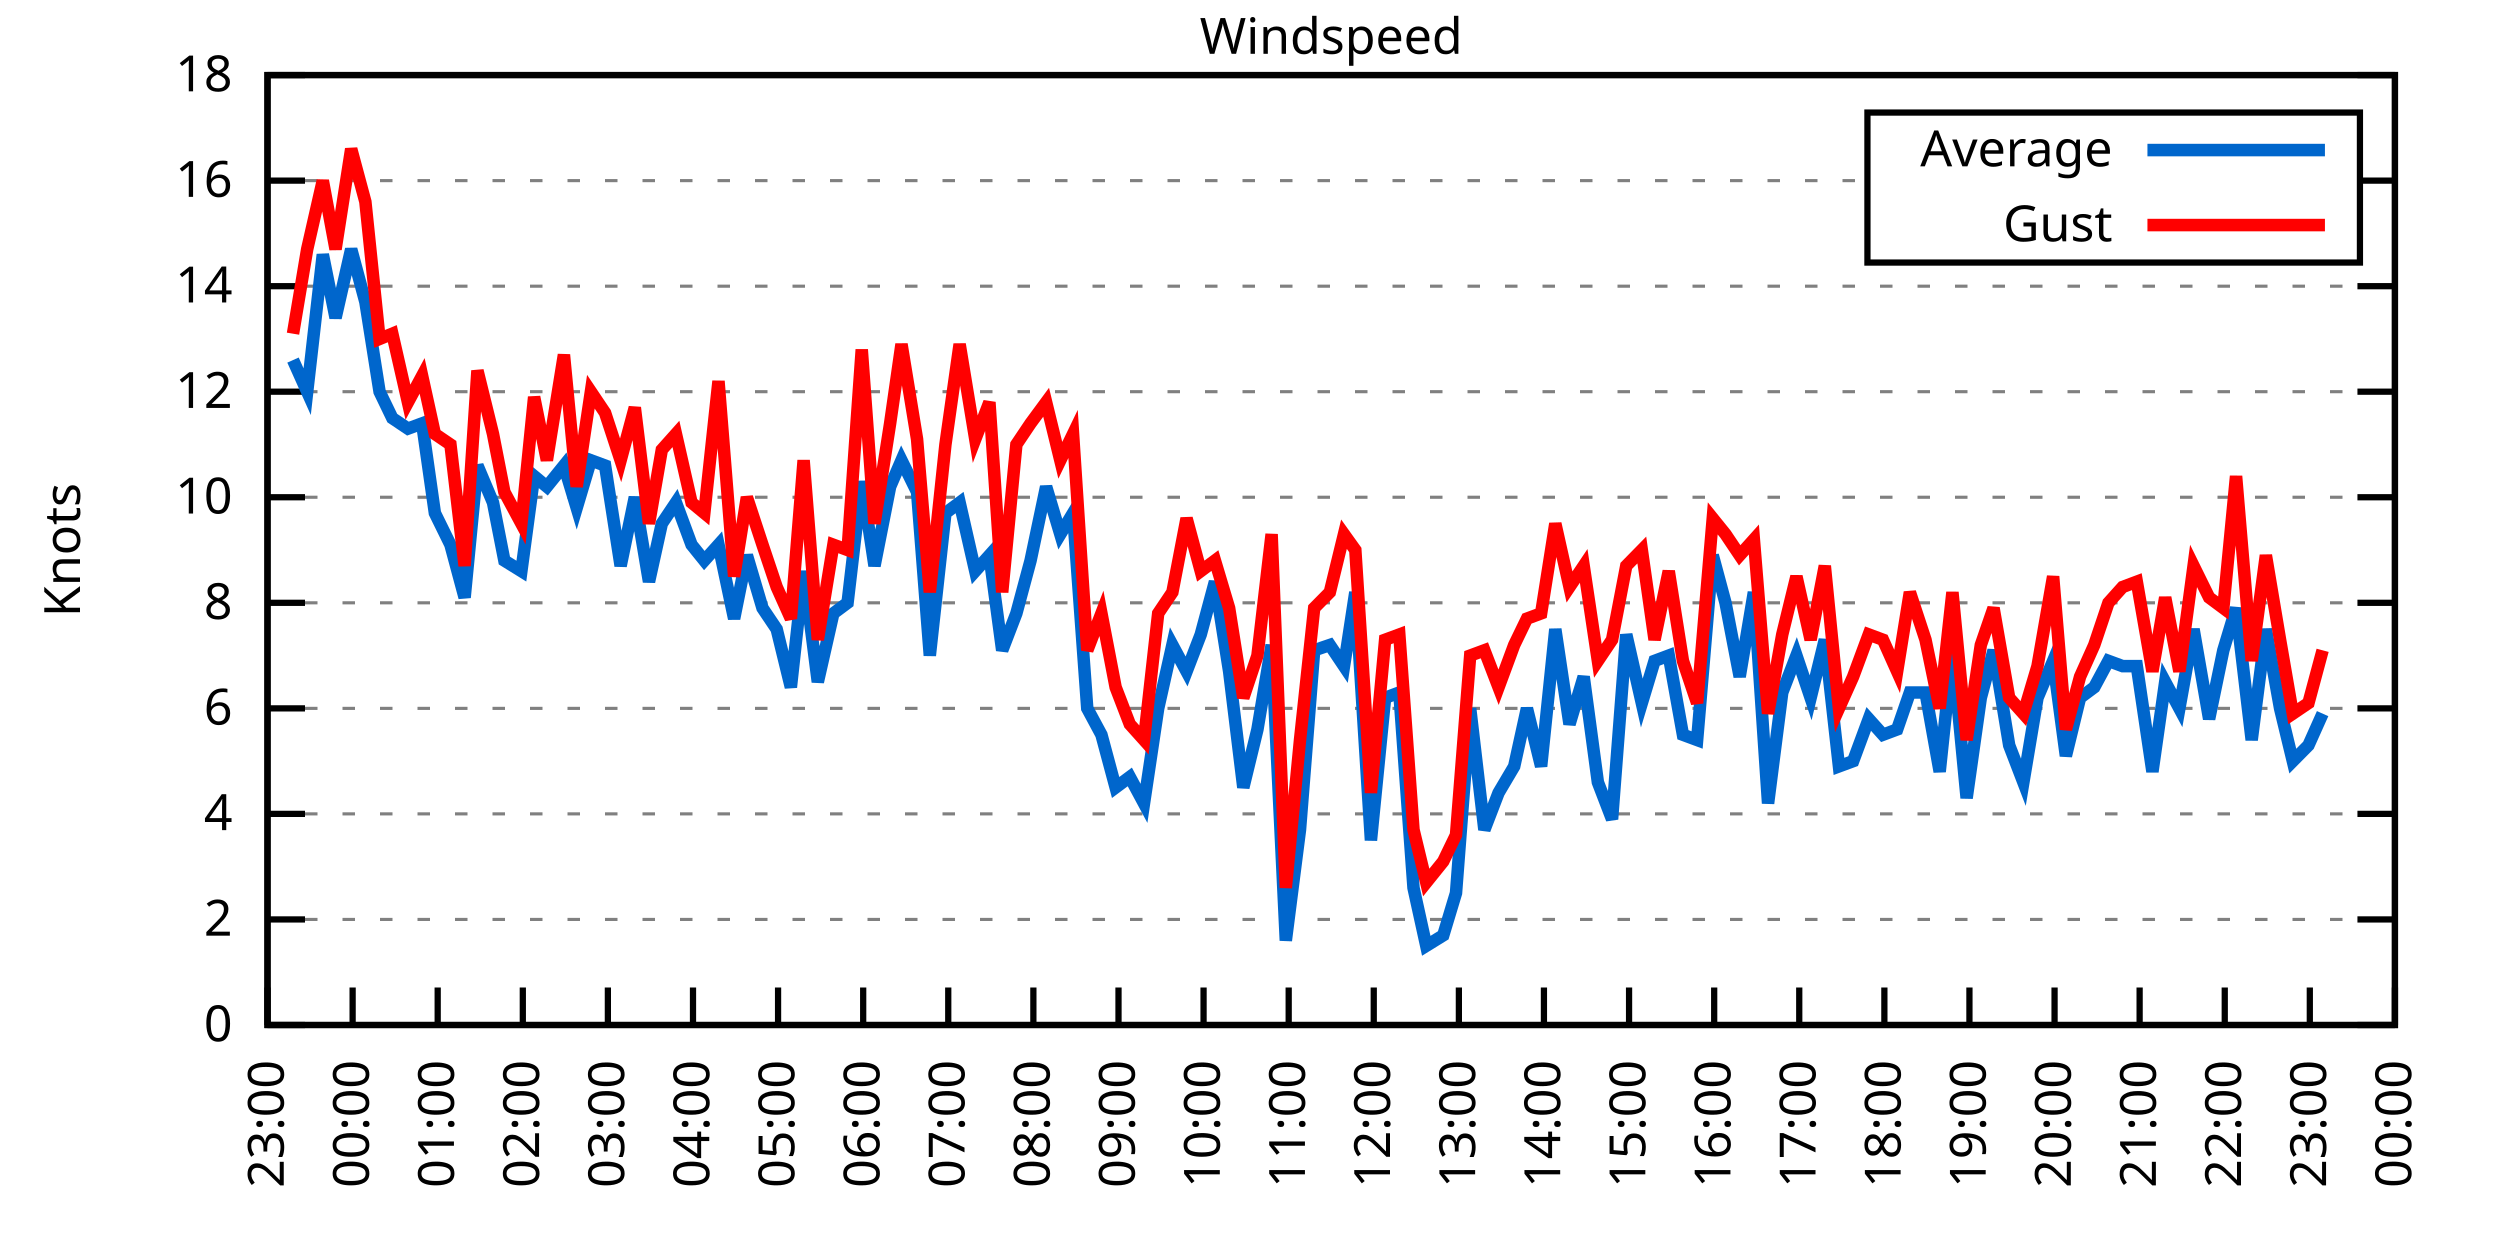
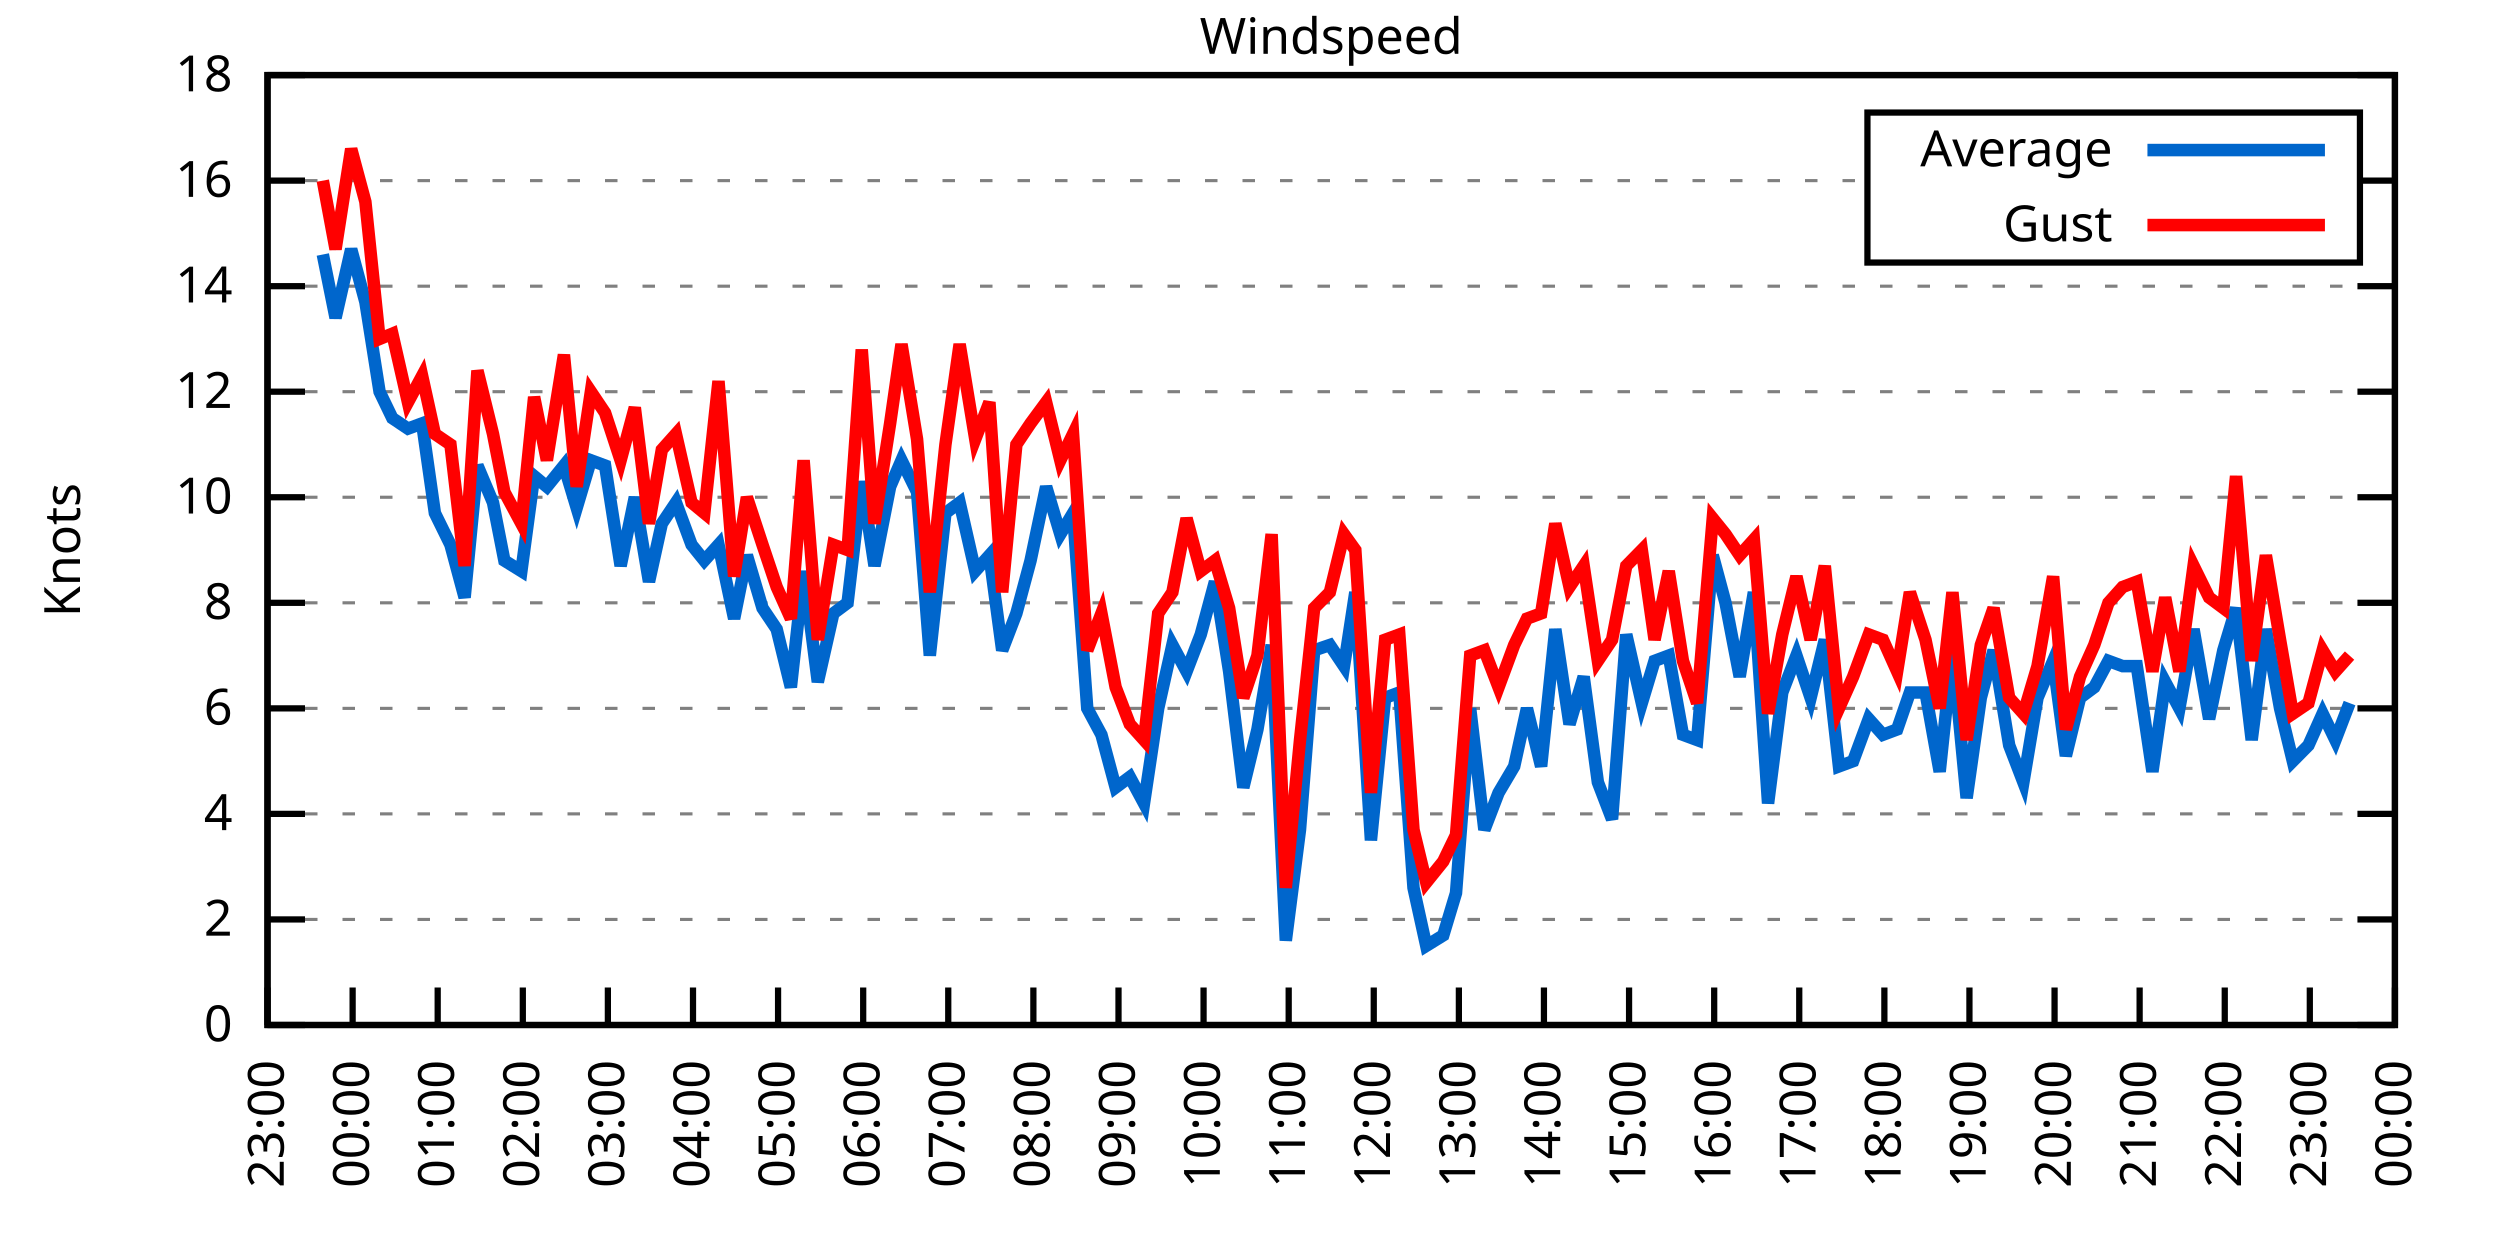
<svg xmlns="http://www.w3.org/2000/svg" xmlns:xlink="http://www.w3.org/1999/xlink" width="400" height="200" viewBox="0 0 400 200">
  <g id="gnuplot_canvas">
    <rect x="0" y="0" width="400" height="200" fill="none" />
    <defs>
      <circle id="gpDot" r="0.5" stroke-width="0.5" stroke="currentColor" />
      <path id="gpPt0" stroke-width="0.333" stroke="currentColor" d="M-1,0 h2 M0,-1 v2" />
      <path id="gpPt1" stroke-width="0.333" stroke="currentColor" d="M-1,-1 L1,1 M1,-1 L-1,1" />
      <path id="gpPt2" stroke-width="0.333" stroke="currentColor" d="M-1,0 L1,0 M0,-1 L0,1 M-1,-1 L1,1 M-1,1 L1,-1" />
      <rect id="gpPt3" stroke-width="0.333" stroke="currentColor" x="-1" y="-1" width="2" height="2" />
      <rect id="gpPt4" stroke-width="0.333" stroke="currentColor" fill="currentColor" x="-1" y="-1" width="2" height="2" />
      <circle id="gpPt5" stroke-width="0.333" stroke="currentColor" cx="0" cy="0" r="1" />
      <use xlink:href="#gpPt5" id="gpPt6" fill="currentColor" stroke="none" />
      <path id="gpPt7" stroke-width="0.333" stroke="currentColor" d="M0,-1.33 L-1.33,0.67 L1.33,0.67 z" />
      <use xlink:href="#gpPt7" id="gpPt8" fill="currentColor" stroke="none" />
      <use xlink:href="#gpPt7" id="gpPt9" stroke="currentColor" transform="rotate(180)" />
      <use xlink:href="#gpPt9" id="gpPt10" fill="currentColor" stroke="none" />
      <use xlink:href="#gpPt3" id="gpPt11" stroke="currentColor" transform="rotate(45)" />
      <use xlink:href="#gpPt11" id="gpPt12" fill="currentColor" stroke="none" />
      <path id="gpPt13" stroke-width="0.333" stroke="currentColor" d="M0,1.330 L1.265,0.411 L0.782,-1.067 L-0.782,-1.076 L-1.265,0.411 z" />
      <use xlink:href="#gpPt13" id="gpPt14" fill="currentColor" stroke="none" />
      <filter id="textbox" filterUnits="objectBoundingBox" x="0" y="0" height="1" width="1">
        <feFlood flood-color="white" flood-opacity="1" result="bgnd" />
        <feComposite in="SourceGraphic" in2="bgnd" operator="atop" />
      </filter>
      <filter id="greybox" filterUnits="objectBoundingBox" x="0" y="0" height="1" width="1">
        <feFlood flood-color="lightgrey" flood-opacity="1" result="grey" />
        <feComposite in="SourceGraphic" in2="grey" operator="atop" />
      </filter>
    </defs>
    <g fill="none" color="white" stroke="currentColor" stroke-width="1.00" stroke-linecap="butt" stroke-linejoin="miter">
</g>
    <g fill="none" color="black" stroke="currentColor" stroke-width="1.00" stroke-linecap="butt" stroke-linejoin="miter">
      <g stroke="none" shape-rendering="crispEdges">
        <polygon fill="rgb(255, 255, 255)" points="42.80,164.00 383.18,164.00 383.18,12.02 42.80,12.02 " />
      </g>
    </g>
    <g fill="none" color="black" stroke="currentColor" stroke-width="1.00" stroke-linecap="butt" stroke-linejoin="miter">
</g>
    <g fill="none" color="black" stroke="black" stroke-width="0.50" stroke-linecap="butt" stroke-linejoin="miter">
</g>
    <g fill="none" color="gray" stroke="currentColor" stroke-width="0.50" stroke-linecap="butt" stroke-linejoin="miter">
      <path stroke="gray" stroke-dasharray="2,4" class="gridline" d="M42.80,164.00 L383.19,164.00  " />
    </g>
    <g fill="none" color="gray" stroke="gray" stroke-width="1.00" stroke-linecap="butt" stroke-linejoin="miter">
</g>
    <g fill="none" color="black" stroke="currentColor" stroke-width="1.00" stroke-linecap="butt" stroke-linejoin="miter">
      <path stroke="black" d="M42.80,164.00 L48.80,164.00 M383.19,164.00 L377.19,164.00  " />
      <g transform="translate(37.20,166.60)" stroke="none" fill="black" font-family="Sans" font-size="8.00" text-anchor="end">
        <text>
          <tspan font-family="Sans"> 0</tspan>
        </text>
      </g>
    </g>
    <g fill="none" color="black" stroke="currentColor" stroke-width="1.00" stroke-linecap="butt" stroke-linejoin="miter">
</g>
    <g fill="none" color="black" stroke="black" stroke-width="0.50" stroke-linecap="butt" stroke-linejoin="miter">
</g>
    <g fill="none" color="gray" stroke="currentColor" stroke-width="0.50" stroke-linecap="butt" stroke-linejoin="miter">
      <path stroke="gray" stroke-dasharray="2,4" class="gridline" d="M42.80,147.11 L383.19,147.11  " />
    </g>
    <g fill="none" color="gray" stroke="gray" stroke-width="1.00" stroke-linecap="butt" stroke-linejoin="miter">
</g>
    <g fill="none" color="black" stroke="currentColor" stroke-width="1.00" stroke-linecap="butt" stroke-linejoin="miter">
      <path stroke="black" d="M42.80,147.11 L48.80,147.11 M383.19,147.11 L377.19,147.11  " />
      <g transform="translate(37.20,149.71)" stroke="none" fill="black" font-family="Sans" font-size="8.00" text-anchor="end">
        <text>
          <tspan font-family="Sans"> 2</tspan>
        </text>
      </g>
    </g>
    <g fill="none" color="black" stroke="currentColor" stroke-width="1.00" stroke-linecap="butt" stroke-linejoin="miter">
</g>
    <g fill="none" color="black" stroke="black" stroke-width="0.50" stroke-linecap="butt" stroke-linejoin="miter">
</g>
    <g fill="none" color="gray" stroke="currentColor" stroke-width="0.50" stroke-linecap="butt" stroke-linejoin="miter">
      <path stroke="gray" stroke-dasharray="2,4" class="gridline" d="M42.80,130.22 L383.19,130.22  " />
    </g>
    <g fill="none" color="gray" stroke="gray" stroke-width="1.00" stroke-linecap="butt" stroke-linejoin="miter">
</g>
    <g fill="none" color="black" stroke="currentColor" stroke-width="1.00" stroke-linecap="butt" stroke-linejoin="miter">
      <path stroke="black" d="M42.80,130.22 L48.80,130.22 M383.19,130.22 L377.19,130.22  " />
      <g transform="translate(37.20,132.82)" stroke="none" fill="black" font-family="Sans" font-size="8.00" text-anchor="end">
        <text>
          <tspan font-family="Sans"> 4</tspan>
        </text>
      </g>
    </g>
    <g fill="none" color="black" stroke="currentColor" stroke-width="1.00" stroke-linecap="butt" stroke-linejoin="miter">
</g>
    <g fill="none" color="black" stroke="black" stroke-width="0.50" stroke-linecap="butt" stroke-linejoin="miter">
</g>
    <g fill="none" color="gray" stroke="currentColor" stroke-width="0.50" stroke-linecap="butt" stroke-linejoin="miter">
      <path stroke="gray" stroke-dasharray="2,4" class="gridline" d="M42.80,113.34 L383.19,113.34  " />
    </g>
    <g fill="none" color="gray" stroke="gray" stroke-width="1.00" stroke-linecap="butt" stroke-linejoin="miter">
</g>
    <g fill="none" color="black" stroke="currentColor" stroke-width="1.00" stroke-linecap="butt" stroke-linejoin="miter">
      <path stroke="black" d="M42.80,113.34 L48.80,113.34 M383.19,113.34 L377.19,113.34  " />
      <g transform="translate(37.20,115.94)" stroke="none" fill="black" font-family="Sans" font-size="8.00" text-anchor="end">
        <text>
          <tspan font-family="Sans"> 6</tspan>
        </text>
      </g>
    </g>
    <g fill="none" color="black" stroke="currentColor" stroke-width="1.00" stroke-linecap="butt" stroke-linejoin="miter">
</g>
    <g fill="none" color="black" stroke="black" stroke-width="0.50" stroke-linecap="butt" stroke-linejoin="miter">
</g>
    <g fill="none" color="gray" stroke="currentColor" stroke-width="0.50" stroke-linecap="butt" stroke-linejoin="miter">
      <path stroke="gray" stroke-dasharray="2,4" class="gridline" d="M42.80,96.45 L383.19,96.45  " />
    </g>
    <g fill="none" color="gray" stroke="gray" stroke-width="1.00" stroke-linecap="butt" stroke-linejoin="miter">
</g>
    <g fill="none" color="black" stroke="currentColor" stroke-width="1.00" stroke-linecap="butt" stroke-linejoin="miter">
      <path stroke="black" d="M42.80,96.45 L48.80,96.45 M383.19,96.45 L377.19,96.45  " />
      <g transform="translate(37.20,99.05)" stroke="none" fill="black" font-family="Sans" font-size="8.00" text-anchor="end">
        <text>
          <tspan font-family="Sans"> 8</tspan>
        </text>
      </g>
    </g>
    <g fill="none" color="black" stroke="currentColor" stroke-width="1.00" stroke-linecap="butt" stroke-linejoin="miter">
</g>
    <g fill="none" color="black" stroke="black" stroke-width="0.50" stroke-linecap="butt" stroke-linejoin="miter">
</g>
    <g fill="none" color="gray" stroke="currentColor" stroke-width="0.50" stroke-linecap="butt" stroke-linejoin="miter">
      <path stroke="gray" stroke-dasharray="2,4" class="gridline" d="M42.80,79.56 L383.19,79.56  " />
    </g>
    <g fill="none" color="gray" stroke="gray" stroke-width="1.00" stroke-linecap="butt" stroke-linejoin="miter">
</g>
    <g fill="none" color="black" stroke="currentColor" stroke-width="1.00" stroke-linecap="butt" stroke-linejoin="miter">
      <path stroke="black" d="M42.80,79.56 L48.80,79.56 M383.19,79.56 L377.19,79.56  " />
      <g transform="translate(37.20,82.16)" stroke="none" fill="black" font-family="Sans" font-size="8.00" text-anchor="end">
        <text>
          <tspan font-family="Sans"> 10</tspan>
        </text>
      </g>
    </g>
    <g fill="none" color="black" stroke="currentColor" stroke-width="1.00" stroke-linecap="butt" stroke-linejoin="miter">
</g>
    <g fill="none" color="black" stroke="black" stroke-width="0.50" stroke-linecap="butt" stroke-linejoin="miter">
</g>
    <g fill="none" color="gray" stroke="currentColor" stroke-width="0.50" stroke-linecap="butt" stroke-linejoin="miter">
      <path stroke="gray" stroke-dasharray="2,4" class="gridline" d="M42.80,62.67 L383.19,62.67  " />
    </g>
    <g fill="none" color="gray" stroke="gray" stroke-width="1.00" stroke-linecap="butt" stroke-linejoin="miter">
</g>
    <g fill="none" color="black" stroke="currentColor" stroke-width="1.00" stroke-linecap="butt" stroke-linejoin="miter">
      <path stroke="black" d="M42.80,62.67 L48.80,62.67 M383.19,62.67 L377.19,62.67  " />
      <g transform="translate(37.20,65.27)" stroke="none" fill="black" font-family="Sans" font-size="8.00" text-anchor="end">
        <text>
          <tspan font-family="Sans"> 12</tspan>
        </text>
      </g>
    </g>
    <g fill="none" color="black" stroke="currentColor" stroke-width="1.00" stroke-linecap="butt" stroke-linejoin="miter">
</g>
    <g fill="none" color="black" stroke="black" stroke-width="0.50" stroke-linecap="butt" stroke-linejoin="miter">
</g>
    <g fill="none" color="gray" stroke="currentColor" stroke-width="0.50" stroke-linecap="butt" stroke-linejoin="miter">
      <path stroke="gray" stroke-dasharray="2,4" class="gridline" d="M42.80,45.79 L383.19,45.79  " />
    </g>
    <g fill="none" color="gray" stroke="gray" stroke-width="1.00" stroke-linecap="butt" stroke-linejoin="miter">
</g>
    <g fill="none" color="black" stroke="currentColor" stroke-width="1.00" stroke-linecap="butt" stroke-linejoin="miter">
      <path stroke="black" d="M42.80,45.79 L48.80,45.79 M383.19,45.79 L377.19,45.79  " />
      <g transform="translate(37.20,48.39)" stroke="none" fill="black" font-family="Sans" font-size="8.00" text-anchor="end">
        <text>
          <tspan font-family="Sans"> 14</tspan>
        </text>
      </g>
    </g>
    <g fill="none" color="black" stroke="currentColor" stroke-width="1.00" stroke-linecap="butt" stroke-linejoin="miter">
</g>
    <g fill="none" color="black" stroke="black" stroke-width="0.50" stroke-linecap="butt" stroke-linejoin="miter">
</g>
    <g fill="none" color="gray" stroke="currentColor" stroke-width="0.50" stroke-linecap="butt" stroke-linejoin="miter">
      <path stroke="gray" stroke-dasharray="2,4" class="gridline" d="M42.80,28.90 L298.79,28.90 M377.59,28.90 L383.19,28.90  " />
    </g>
    <g fill="none" color="gray" stroke="gray" stroke-width="1.00" stroke-linecap="butt" stroke-linejoin="miter">
</g>
    <g fill="none" color="black" stroke="currentColor" stroke-width="1.00" stroke-linecap="butt" stroke-linejoin="miter">
      <path stroke="black" d="M42.80,28.90 L48.80,28.90 M383.19,28.90 L377.19,28.90  " />
      <g transform="translate(37.20,31.50)" stroke="none" fill="black" font-family="Sans" font-size="8.00" text-anchor="end">
        <text>
          <tspan font-family="Sans"> 16</tspan>
        </text>
      </g>
    </g>
    <g fill="none" color="black" stroke="currentColor" stroke-width="1.00" stroke-linecap="butt" stroke-linejoin="miter">
</g>
    <g fill="none" color="black" stroke="black" stroke-width="0.50" stroke-linecap="butt" stroke-linejoin="miter">
</g>
    <g fill="none" color="gray" stroke="currentColor" stroke-width="0.50" stroke-linecap="butt" stroke-linejoin="miter">
      <path stroke="gray" stroke-dasharray="2,4" class="gridline" d="M42.80,12.01 L383.19,12.01  " />
    </g>
    <g fill="none" color="gray" stroke="gray" stroke-width="1.00" stroke-linecap="butt" stroke-linejoin="miter">
</g>
    <g fill="none" color="black" stroke="currentColor" stroke-width="1.00" stroke-linecap="butt" stroke-linejoin="miter">
      <path stroke="black" d="M42.80,12.01 L48.80,12.01 M383.19,12.01 L377.19,12.01  " />
      <g transform="translate(37.20,14.61)" stroke="none" fill="black" font-family="Sans" font-size="8.00" text-anchor="end">
        <text>
          <tspan font-family="Sans"> 18</tspan>
        </text>
      </g>
    </g>
    <g fill="none" color="black" stroke="currentColor" stroke-width="1.00" stroke-linecap="butt" stroke-linejoin="miter">
      <path stroke="black" d="M42.80,164.00 L42.80,158.00  " />
      <g transform="translate(45.40,169.60) rotate(270.00)" stroke="none" fill="black" font-family="Sans" font-size="8.00" text-anchor="end">
        <text>
          <tspan font-family="Sans">23:00</tspan>
        </text>
      </g>
    </g>
    <g fill="none" color="black" stroke="currentColor" stroke-width="1.00" stroke-linecap="butt" stroke-linejoin="miter">
      <path stroke="black" d="M56.42,164.00 L56.42,158.00  " />
      <g transform="translate(59.02,169.60) rotate(270.00)" stroke="none" fill="black" font-family="Sans" font-size="8.00" text-anchor="end">
        <text>
          <tspan font-family="Sans">00:00</tspan>
        </text>
      </g>
    </g>
    <g fill="none" color="black" stroke="currentColor" stroke-width="1.00" stroke-linecap="butt" stroke-linejoin="miter">
      <path stroke="black" d="M70.03,164.00 L70.03,158.00  " />
      <g transform="translate(72.63,169.60) rotate(270.00)" stroke="none" fill="black" font-family="Sans" font-size="8.00" text-anchor="end">
        <text>
          <tspan font-family="Sans">01:00</tspan>
        </text>
      </g>
    </g>
    <g fill="none" color="black" stroke="currentColor" stroke-width="1.00" stroke-linecap="butt" stroke-linejoin="miter">
      <path stroke="black" d="M83.65,164.00 L83.65,158.00  " />
      <g transform="translate(86.25,169.60) rotate(270.00)" stroke="none" fill="black" font-family="Sans" font-size="8.00" text-anchor="end">
        <text>
          <tspan font-family="Sans">02:00</tspan>
        </text>
      </g>
    </g>
    <g fill="none" color="black" stroke="currentColor" stroke-width="1.00" stroke-linecap="butt" stroke-linejoin="miter">
      <path stroke="black" d="M97.26,164.00 L97.26,158.00  " />
      <g transform="translate(99.86,169.60) rotate(270.00)" stroke="none" fill="black" font-family="Sans" font-size="8.00" text-anchor="end">
        <text>
          <tspan font-family="Sans">03:00</tspan>
        </text>
      </g>
    </g>
    <g fill="none" color="black" stroke="currentColor" stroke-width="1.00" stroke-linecap="butt" stroke-linejoin="miter">
      <path stroke="black" d="M110.88,164.00 L110.88,158.00  " />
      <g transform="translate(113.48,169.60) rotate(270.00)" stroke="none" fill="black" font-family="Sans" font-size="8.00" text-anchor="end">
        <text>
          <tspan font-family="Sans">04:00</tspan>
        </text>
      </g>
    </g>
    <g fill="none" color="black" stroke="currentColor" stroke-width="1.00" stroke-linecap="butt" stroke-linejoin="miter">
      <path stroke="black" d="M124.49,164.00 L124.49,158.00  " />
      <g transform="translate(127.09,169.60) rotate(270.00)" stroke="none" fill="black" font-family="Sans" font-size="8.00" text-anchor="end">
        <text>
          <tspan font-family="Sans">05:00</tspan>
        </text>
      </g>
    </g>
    <g fill="none" color="black" stroke="currentColor" stroke-width="1.00" stroke-linecap="butt" stroke-linejoin="miter">
      <path stroke="black" d="M138.11,164.00 L138.11,158.00  " />
      <g transform="translate(140.71,169.60) rotate(270.00)" stroke="none" fill="black" font-family="Sans" font-size="8.00" text-anchor="end">
        <text>
          <tspan font-family="Sans">06:00</tspan>
        </text>
      </g>
    </g>
    <g fill="none" color="black" stroke="currentColor" stroke-width="1.00" stroke-linecap="butt" stroke-linejoin="miter">
      <path stroke="black" d="M151.72,164.00 L151.72,158.00  " />
      <g transform="translate(154.32,169.60) rotate(270.00)" stroke="none" fill="black" font-family="Sans" font-size="8.00" text-anchor="end">
        <text>
          <tspan font-family="Sans">07:00</tspan>
        </text>
      </g>
    </g>
    <g fill="none" color="black" stroke="currentColor" stroke-width="1.00" stroke-linecap="butt" stroke-linejoin="miter">
      <path stroke="black" d="M165.34,164.00 L165.34,158.00  " />
      <g transform="translate(167.94,169.60) rotate(270.00)" stroke="none" fill="black" font-family="Sans" font-size="8.00" text-anchor="end">
        <text>
          <tspan font-family="Sans">08:00</tspan>
        </text>
      </g>
    </g>
    <g fill="none" color="black" stroke="currentColor" stroke-width="1.00" stroke-linecap="butt" stroke-linejoin="miter">
      <path stroke="black" d="M178.96,164.00 L178.96,158.00  " />
      <g transform="translate(181.56,169.60) rotate(270.00)" stroke="none" fill="black" font-family="Sans" font-size="8.00" text-anchor="end">
        <text>
          <tspan font-family="Sans">09:00</tspan>
        </text>
      </g>
    </g>
    <g fill="none" color="black" stroke="currentColor" stroke-width="1.00" stroke-linecap="butt" stroke-linejoin="miter">
      <path stroke="black" d="M192.57,164.00 L192.57,158.00  " />
      <g transform="translate(195.17,169.60) rotate(270.00)" stroke="none" fill="black" font-family="Sans" font-size="8.00" text-anchor="end">
        <text>
          <tspan font-family="Sans">10:00</tspan>
        </text>
      </g>
    </g>
    <g fill="none" color="black" stroke="currentColor" stroke-width="1.00" stroke-linecap="butt" stroke-linejoin="miter">
      <path stroke="black" d="M206.19,164.00 L206.19,158.00  " />
      <g transform="translate(208.79,169.60) rotate(270.00)" stroke="none" fill="black" font-family="Sans" font-size="8.00" text-anchor="end">
        <text>
          <tspan font-family="Sans">11:00</tspan>
        </text>
      </g>
    </g>
    <g fill="none" color="black" stroke="currentColor" stroke-width="1.00" stroke-linecap="butt" stroke-linejoin="miter">
      <path stroke="black" d="M219.80,164.00 L219.80,158.00  " />
      <g transform="translate(222.40,169.60) rotate(270.00)" stroke="none" fill="black" font-family="Sans" font-size="8.00" text-anchor="end">
        <text>
          <tspan font-family="Sans">12:00</tspan>
        </text>
      </g>
    </g>
    <g fill="none" color="black" stroke="currentColor" stroke-width="1.00" stroke-linecap="butt" stroke-linejoin="miter">
      <path stroke="black" d="M233.42,164.00 L233.42,158.00  " />
      <g transform="translate(236.02,169.60) rotate(270.00)" stroke="none" fill="black" font-family="Sans" font-size="8.00" text-anchor="end">
        <text>
          <tspan font-family="Sans">13:00</tspan>
        </text>
      </g>
    </g>
    <g fill="none" color="black" stroke="currentColor" stroke-width="1.00" stroke-linecap="butt" stroke-linejoin="miter">
      <path stroke="black" d="M247.03,164.00 L247.03,158.00  " />
      <g transform="translate(249.63,169.60) rotate(270.00)" stroke="none" fill="black" font-family="Sans" font-size="8.00" text-anchor="end">
        <text>
          <tspan font-family="Sans">14:00</tspan>
        </text>
      </g>
    </g>
    <g fill="none" color="black" stroke="currentColor" stroke-width="1.00" stroke-linecap="butt" stroke-linejoin="miter">
      <path stroke="black" d="M260.65,164.00 L260.65,158.00  " />
      <g transform="translate(263.25,169.60) rotate(270.00)" stroke="none" fill="black" font-family="Sans" font-size="8.00" text-anchor="end">
        <text>
          <tspan font-family="Sans">15:00</tspan>
        </text>
      </g>
    </g>
    <g fill="none" color="black" stroke="currentColor" stroke-width="1.00" stroke-linecap="butt" stroke-linejoin="miter">
      <path stroke="black" d="M274.27,164.00 L274.27,158.00  " />
      <g transform="translate(276.87,169.60) rotate(270.00)" stroke="none" fill="black" font-family="Sans" font-size="8.00" text-anchor="end">
        <text>
          <tspan font-family="Sans">16:00</tspan>
        </text>
      </g>
    </g>
    <g fill="none" color="black" stroke="currentColor" stroke-width="1.00" stroke-linecap="butt" stroke-linejoin="miter">
      <path stroke="black" d="M287.88,164.00 L287.88,158.00  " />
      <g transform="translate(290.48,169.60) rotate(270.00)" stroke="none" fill="black" font-family="Sans" font-size="8.00" text-anchor="end">
        <text>
          <tspan font-family="Sans">17:00</tspan>
        </text>
      </g>
    </g>
    <g fill="none" color="black" stroke="currentColor" stroke-width="1.00" stroke-linecap="butt" stroke-linejoin="miter">
      <path stroke="black" d="M301.50,164.00 L301.50,158.00  " />
      <g transform="translate(304.10,169.60) rotate(270.00)" stroke="none" fill="black" font-family="Sans" font-size="8.00" text-anchor="end">
        <text>
          <tspan font-family="Sans">18:00</tspan>
        </text>
      </g>
    </g>
    <g fill="none" color="black" stroke="currentColor" stroke-width="1.00" stroke-linecap="butt" stroke-linejoin="miter">
      <path stroke="black" d="M315.11,164.00 L315.11,158.00  " />
      <g transform="translate(317.71,169.60) rotate(270.00)" stroke="none" fill="black" font-family="Sans" font-size="8.00" text-anchor="end">
        <text>
          <tspan font-family="Sans">19:00</tspan>
        </text>
      </g>
    </g>
    <g fill="none" color="black" stroke="currentColor" stroke-width="1.00" stroke-linecap="butt" stroke-linejoin="miter">
      <path stroke="black" d="M328.73,164.00 L328.73,158.00  " />
      <g transform="translate(331.33,169.60) rotate(270.00)" stroke="none" fill="black" font-family="Sans" font-size="8.00" text-anchor="end">
        <text>
          <tspan font-family="Sans">20:00</tspan>
        </text>
      </g>
    </g>
    <g fill="none" color="black" stroke="currentColor" stroke-width="1.00" stroke-linecap="butt" stroke-linejoin="miter">
      <path stroke="black" d="M342.34,164.00 L342.34,158.00  " />
      <g transform="translate(344.94,169.60) rotate(270.00)" stroke="none" fill="black" font-family="Sans" font-size="8.00" text-anchor="end">
        <text>
          <tspan font-family="Sans">21:00</tspan>
        </text>
      </g>
    </g>
    <g fill="none" color="black" stroke="currentColor" stroke-width="1.00" stroke-linecap="butt" stroke-linejoin="miter">
      <path stroke="black" d="M355.96,164.00 L355.96,158.00  " />
      <g transform="translate(358.56,169.60) rotate(270.00)" stroke="none" fill="black" font-family="Sans" font-size="8.00" text-anchor="end">
        <text>
          <tspan font-family="Sans">22:00</tspan>
        </text>
      </g>
    </g>
    <g fill="none" color="black" stroke="currentColor" stroke-width="1.00" stroke-linecap="butt" stroke-linejoin="miter">
      <path stroke="black" d="M369.57,164.00 L369.57,158.00  " />
      <g transform="translate(372.17,169.60) rotate(270.00)" stroke="none" fill="black" font-family="Sans" font-size="8.00" text-anchor="end">
        <text>
          <tspan font-family="Sans">23:00</tspan>
        </text>
      </g>
    </g>
    <g fill="none" color="black" stroke="currentColor" stroke-width="1.00" stroke-linecap="butt" stroke-linejoin="miter">
      <path stroke="black" d="M383.19,164.00 L383.19,158.00  " />
      <g transform="translate(385.79,169.60) rotate(270.00)" stroke="none" fill="black" font-family="Sans" font-size="8.00" text-anchor="end">
        <text>
          <tspan font-family="Sans">00:00</tspan>
        </text>
      </g>
    </g>
    <g fill="none" color="black" stroke="currentColor" stroke-width="1.00" stroke-linecap="butt" stroke-linejoin="miter">
</g>
    <g fill="none" color="black" stroke="currentColor" stroke-width="1.00" stroke-linecap="butt" stroke-linejoin="miter">
      <path stroke="black" d="M42.80,12.01 L42.80,164.00 L383.19,164.00 L383.19,12.01 L42.80,12.01 Z  " />
    </g>
    <g fill="none" color="black" stroke="currentColor" stroke-width="1.00" stroke-linecap="butt" stroke-linejoin="miter">
</g>
    <g fill="none" color="black" stroke="currentColor" stroke-width="1.00" stroke-linecap="butt" stroke-linejoin="miter">
      <path stroke="black" d="M298.79,42.01 L298.79,18.01 L377.59,18.01 L377.59,42.01 L298.79,42.01 Z  " />
    </g>
    <g id="Windspeed_plot_1">
      <g fill="none" color="white" stroke="black" stroke-width="2.00" stroke-linecap="butt" stroke-linejoin="miter">
</g>
      <g fill="none" color="black" stroke="currentColor" stroke-width="2.00" stroke-linecap="butt" stroke-linejoin="miter">
        <g transform="translate(337.99,26.61)" stroke="none" fill="black" font-family="Sans" font-size="8.00" text-anchor="end">
          <text>
            <tspan font-family="Sans">Average</tspan>
          </text>
        </g>
      </g>
      <g fill="none" color="black" stroke="currentColor" stroke-width="2.00" stroke-linecap="butt" stroke-linejoin="miter">
-         <path stroke="rgb(  0, 102, 204)" d="M343.59,24.01 L371.99,24.01 M46.88,57.61 L49.15,62.67 L51.65,40.72 L53.69,50.85 L56.19,39.87 L58.46,48.32   L60.73,62.67 L62.77,66.90 L65.27,68.58 L67.54,67.74 L69.58,82.09 L72.07,87.16 L74.34,95.60 L76.39,74.49   L78.88,80.41 L80.70,89.69 L83.42,91.38 L85.46,76.18 L87.50,77.87 L90.23,74.49 L92.27,81.25 L94.54,73.65   L96.81,74.49 L99.30,90.54 L101.57,79.56 L103.84,93.07 L105.89,83.78 L108.15,80.41 L110.65,87.16 L112.69,89.69   L114.96,87.16 L117.46,98.98 L119.50,88.85 L122.00,97.29 L124.27,100.67 L126.54,109.96 L128.58,91.38 L130.85,109.11   L133.34,98.14 L135.61,96.45 L137.88,77.03 L139.92,90.54 L142.42,77.87 L144.24,73.65 L146.73,78.72 L148.77,104.89   L151.27,82.09 L153.54,80.41 L156.04,91.38 L158.31,88.85 L160.35,104.05 L162.62,98.14 L164.89,89.69 L167.38,77.87   L169.65,85.47 L171.69,82.09 L173.96,113.34 L176.23,117.56 L178.50,126.00 L180.77,124.31 L183.04,128.54 L185.31,113.34   L187.58,103.20 L189.85,107.43 L192.12,101.52 L194.39,93.07 L196.66,107.43 L198.93,126.00 L201.19,116.71 L203.46,103.20   L205.73,150.49 L208.00,132.76 L210.27,104.05 L212.77,103.20 L215.04,106.58 L216.85,94.76 L219.35,134.45 L221.62,111.65   L223.89,110.80 L226.16,142.05 L228.20,151.33 L230.92,149.65 L232.96,142.89 L235.23,113.34 L237.50,132.76 L239.77,126.85   L242.27,122.62 L244.31,113.34 L246.58,122.62 L248.85,100.67 L251.12,115.87 L253.39,108.27 L255.66,125.16 L257.93,131.07   L260.20,101.52 L262.69,112.49 L264.73,105.74 L267.00,104.89 L269.27,117.56 L271.54,118.40 L274.04,88.85 L276.08,96.45   L278.35,108.27 L280.62,94.76 L282.89,128.54 L285.16,110.80 L287.43,104.89 L289.70,111.65 L291.97,102.36 L294.23,122.62   L296.50,121.78 L299.00,115.03 L301.27,117.56 L303.54,116.71 L305.58,110.80 L308.08,110.80 L310.35,123.47 L312.39,104.05   L314.66,127.69 L316.93,111.65 L318.97,104.05 L321.47,119.25 L323.74,125.16 L326.00,111.65 L328.50,105.74 L330.54,120.94   L332.81,111.65 L335.08,109.96 L337.35,105.74 L339.62,106.58 L341.89,106.58 L344.39,123.47 L346.43,109.11 L348.70,113.34   L350.97,100.67 L353.46,115.03 L355.73,104.05 L357.77,97.29 L360.27,118.40 L362.54,100.67 L364.81,113.34 L366.85,121.78   L369.35,119.25 L371.62,114.18  " />
+         <path stroke="rgb(  0, 102, 204)" d="M343.59,24.01 L371.99,24.01 M51.65,40.72 L53.69,50.85 L56.19,39.87 L58.46,48.32 L60.73,62.67 L62.77,66.90   L65.27,68.58 L67.54,67.74 L69.58,82.09 L72.07,87.16 L74.34,95.60 L76.39,74.49 L78.88,80.41 L80.70,89.69   L83.42,91.38 L85.46,76.18 L87.50,77.87 L90.23,74.49 L92.27,81.25 L94.54,73.65 L96.81,74.49 L99.30,90.54   L101.57,79.56 L103.84,93.07 L105.89,83.78 L108.15,80.41 L110.65,87.16 L112.69,89.69 L114.96,87.16 L117.46,98.98   L119.50,88.85 L122.00,97.29 L124.27,100.67 L126.54,109.96 L128.58,91.38 L130.85,109.11 L133.34,98.14 L135.61,96.45   L137.88,77.03 L139.92,90.54 L142.42,77.87 L144.24,73.65 L146.73,78.72 L148.77,104.89 L151.27,82.09 L153.54,80.41   L156.04,91.38 L158.31,88.85 L160.35,104.05 L162.62,98.14 L164.89,89.69 L167.38,77.87 L169.65,85.47 L171.69,82.09   L173.96,113.34 L176.23,117.56 L178.50,126.00 L180.77,124.31 L183.04,128.54 L185.31,113.34 L187.58,103.20 L189.85,107.43   L192.12,101.52 L194.39,93.07 L196.66,107.43 L198.93,126.00 L201.19,116.71 L203.46,103.20 L205.73,150.49 L208.00,132.76   L210.27,104.05 L212.77,103.20 L215.04,106.58 L216.85,94.76 L219.35,134.45 L221.62,111.65 L223.89,110.80 L226.16,142.05   L228.20,151.33 L230.92,149.65 L232.96,142.89 L235.23,113.34 L237.50,132.76 L239.77,126.85 L242.27,122.62 L244.31,113.34   L246.58,122.62 L248.85,100.67 L251.12,115.87 L253.39,108.27 L255.66,125.16 L257.93,131.07 L260.20,101.52 L262.69,112.49   L264.73,105.74 L267.00,104.89 L269.27,117.56 L271.54,118.40 L274.04,88.85 L276.08,96.45 L278.35,108.27 L280.62,94.76   L282.89,128.54 L285.16,110.80 L287.43,104.89 L289.70,111.65 L291.97,102.36 L294.23,122.62 L296.50,121.78 L299.00,115.03   L301.27,117.56 L303.54,116.71 L305.58,110.80 L308.08,110.80 L310.35,123.47 L312.39,104.05 L314.66,127.69 L316.93,111.65   L318.97,104.05 L321.47,119.25 L323.74,125.16 L326.00,111.65 L328.50,105.74 L330.54,120.94 L332.81,111.65 L335.08,109.96   L337.35,105.74 L339.62,106.58 L341.89,106.58 L344.39,123.47 L346.43,109.11 L348.70,113.34 L350.97,100.67 L353.46,115.03   L355.73,104.05 L357.77,97.29 L360.27,118.40 L362.54,100.67 L364.81,113.34 L366.85,121.78 L369.35,119.25 L371.62,114.18   L373.66,118.40 L375.93,112.49  " />
      </g>
    </g>
    <g id="Windspeed_plot_2">
      <g fill="none" color="black" stroke="currentColor" stroke-width="2.00" stroke-linecap="butt" stroke-linejoin="miter">
        <g transform="translate(337.99,38.61)" stroke="none" fill="black" font-family="Sans" font-size="8.00" text-anchor="end">
          <text>
            <tspan font-family="Sans">Gust</tspan>
          </text>
        </g>
      </g>
      <g fill="none" color="black" stroke="currentColor" stroke-width="2.00" stroke-linecap="butt" stroke-linejoin="miter">
-         <path stroke="rgb(255,   0,   0)" d="M343.59,36.01 L371.99,36.01 M46.88,53.39 L49.15,39.87 L51.65,28.90 L53.69,39.87 L56.19,23.83 L58.46,32.28   L60.73,54.23 L62.77,53.39 L65.27,64.36 L67.54,60.14 L69.58,69.43 L72.07,71.12 L74.34,90.54 L76.39,59.30   L78.88,69.43 L80.70,78.72 L83.42,83.78 L85.46,63.52 L87.50,73.65 L90.23,56.76 L92.27,77.87 L94.54,62.67   L96.81,66.05 L99.30,73.65 L101.57,65.21 L103.84,83.78 L105.89,71.96 L108.15,69.43 L110.65,80.41 L112.69,82.09   L114.96,60.98 L117.46,92.23 L119.50,79.56 L122.00,87.16 L124.27,93.92 L126.54,98.98 L128.58,73.65 L130.85,102.36   L133.34,87.16 L135.61,88.00 L137.88,55.92 L139.92,83.78 L142.42,67.74 L144.24,55.07 L146.73,70.27 L148.77,94.76   L151.27,71.12 L153.54,55.07 L156.04,70.27 L158.31,64.36 L160.35,94.76 L162.62,71.12 L164.89,67.74 L167.38,64.36   L169.65,73.65 L171.69,69.43 L173.96,104.05 L176.23,98.14 L178.50,109.96 L180.77,115.87 L183.04,118.40 L185.31,98.14   L187.58,94.76 L189.85,82.94 L192.12,91.38 L194.39,89.69 L196.66,97.29 L198.93,111.65 L201.19,104.89 L203.46,85.47   L205.73,142.05 L208.00,118.40 L210.27,97.29 L212.77,94.76 L215.04,85.47 L216.85,88.00 L219.35,126.85 L221.62,102.36   L223.89,101.52 L226.16,132.76 L228.20,141.20 L230.92,137.82 L232.96,133.60 L235.23,104.89 L237.50,104.05 L239.77,109.96   L242.27,103.20 L244.31,98.98 L246.58,98.14 L248.85,83.78 L251.12,93.92 L253.39,90.54 L255.66,105.74 L257.93,102.36   L260.20,90.54 L262.69,88.00 L264.73,102.36 L267.00,91.38 L269.27,105.74 L271.54,112.49 L274.04,82.94 L276.08,85.47   L278.35,88.85 L280.62,86.32 L282.89,114.18 L285.16,101.52 L287.43,92.23 L289.70,102.36 L291.97,90.54 L294.23,113.34   L296.50,108.27 L299.00,101.52 L301.27,102.36 L303.54,107.43 L305.58,94.76 L308.08,102.36 L310.35,113.34 L312.39,94.76   L314.66,118.40 L316.93,103.20 L318.97,97.29 L321.47,111.65 L323.74,114.18 L326.00,106.58 L328.50,92.23 L330.54,116.71   L332.81,108.27 L335.08,103.20 L337.35,96.45 L339.62,93.92 L341.89,93.07 L344.39,107.43 L346.43,95.60 L348.70,107.43   L350.97,90.54 L353.46,95.60 L355.73,97.29 L357.77,76.18 L360.27,105.74 L362.54,88.85 L364.81,102.36 L366.85,114.18   L369.35,112.49 L371.62,104.05  " />
+         <path stroke="rgb(255,   0,   0)" d="M343.59,36.01 L371.99,36.01 M51.65,28.90 L53.69,39.87 L56.19,23.83 L58.46,32.28 L60.73,54.23 L62.77,53.39   L65.27,64.36 L67.54,60.14 L69.58,69.43 L72.07,71.12 L74.34,90.54 L76.39,59.30 L78.88,69.43 L80.70,78.72   L83.42,83.78 L85.46,63.52 L87.50,73.65 L90.23,56.76 L92.27,77.87 L94.54,62.67 L96.81,66.05 L99.30,73.65   L101.57,65.21 L103.84,83.78 L105.89,71.96 L108.15,69.43 L110.65,80.41 L112.69,82.09 L114.96,60.98 L117.46,92.23   L119.50,79.56 L122.00,87.16 L124.27,93.92 L126.54,98.98 L128.58,73.65 L130.85,102.36 L133.34,87.16 L135.61,88.00   L137.88,55.92 L139.92,83.78 L142.42,67.74 L144.24,55.07 L146.73,70.27 L148.77,94.76 L151.27,71.12 L153.54,55.07   L156.04,70.27 L158.31,64.36 L160.35,94.76 L162.62,71.12 L164.89,67.74 L167.38,64.36 L169.65,73.65 L171.69,69.43   L173.96,104.05 L176.23,98.14 L178.50,109.96 L180.77,115.87 L183.04,118.40 L185.31,98.14 L187.58,94.76 L189.85,82.94   L192.12,91.38 L194.39,89.69 L196.66,97.29 L198.93,111.65 L201.19,104.89 L203.46,85.47 L205.73,142.05 L208.00,118.40   L210.27,97.29 L212.77,94.76 L215.04,85.47 L216.85,88.00 L219.35,126.85 L221.62,102.36 L223.89,101.52 L226.16,132.76   L228.20,141.20 L230.92,137.82 L232.96,133.60 L235.23,104.89 L237.50,104.05 L239.77,109.96 L242.27,103.20 L244.31,98.98   L246.58,98.14 L248.85,83.78 L251.12,93.92 L253.39,90.54 L255.66,105.74 L257.93,102.36 L260.20,90.54 L262.69,88.00   L264.73,102.36 L267.00,91.38 L269.27,105.74 L271.54,112.49 L274.04,82.94 L276.08,85.47 L278.35,88.85 L280.62,86.32   L282.89,114.18 L285.16,101.52 L287.43,92.23 L289.70,102.36 L291.97,90.54 L294.23,113.34 L296.50,108.27 L299.00,101.52   L301.27,102.36 L303.54,107.43 L305.58,94.76 L308.08,102.36 L310.35,113.34 L312.39,94.76 L314.66,118.40 L316.93,103.20   L318.97,97.29 L321.47,111.65 L323.74,114.18 L326.00,106.58 L328.50,92.23 L330.54,116.71 L332.81,108.27 L335.08,103.20   L337.35,96.45 L339.62,93.92 L341.89,93.07 L344.39,107.43 L346.43,95.60 L348.70,107.43 L350.97,90.54 L353.46,95.60   L355.73,97.29 L357.77,76.18 L360.27,105.74 L362.54,88.85 L364.81,102.36 L366.85,114.18 L369.35,112.49 L371.62,104.05   L373.66,107.43 L375.93,104.89  " />
      </g>
    </g>
    <g fill="none" color="black" stroke="currentColor" stroke-width="2.00" stroke-linecap="butt" stroke-linejoin="miter">
</g>
    <g fill="none" color="black" stroke="black" stroke-width="1.00" stroke-linecap="butt" stroke-linejoin="miter">
</g>
    <g fill="none" color="black" stroke="currentColor" stroke-width="1.00" stroke-linecap="butt" stroke-linejoin="miter">
      <path stroke="black" d="M42.80,12.01 L42.80,164.00 L383.19,164.00 L383.19,12.01 L42.80,12.01 Z  " />
      <g transform="translate(12.80,88.01) rotate(270.00)" stroke="none" fill="black" font-family="Sans" font-size="8.00" text-anchor="middle">
        <text>
          <tspan font-family="Sans">Knots</tspan>
        </text>
      </g>
    </g>
    <g fill="none" color="black" stroke="currentColor" stroke-width="1.00" stroke-linecap="butt" stroke-linejoin="miter">
</g>
    <g fill="none" color="black" stroke="currentColor" stroke-width="1.00" stroke-linecap="butt" stroke-linejoin="miter">
      <g transform="translate(212.99,8.61)" stroke="none" fill="black" font-family="Sans" font-size="8.00" text-anchor="middle">
        <text>
          <tspan font-family="Sans">Windspeed</tspan>
        </text>
      </g>
    </g>
    <g fill="none" color="black" stroke="currentColor" stroke-width="1.00" stroke-linecap="butt" stroke-linejoin="miter">
</g>
  </g>
</svg>
